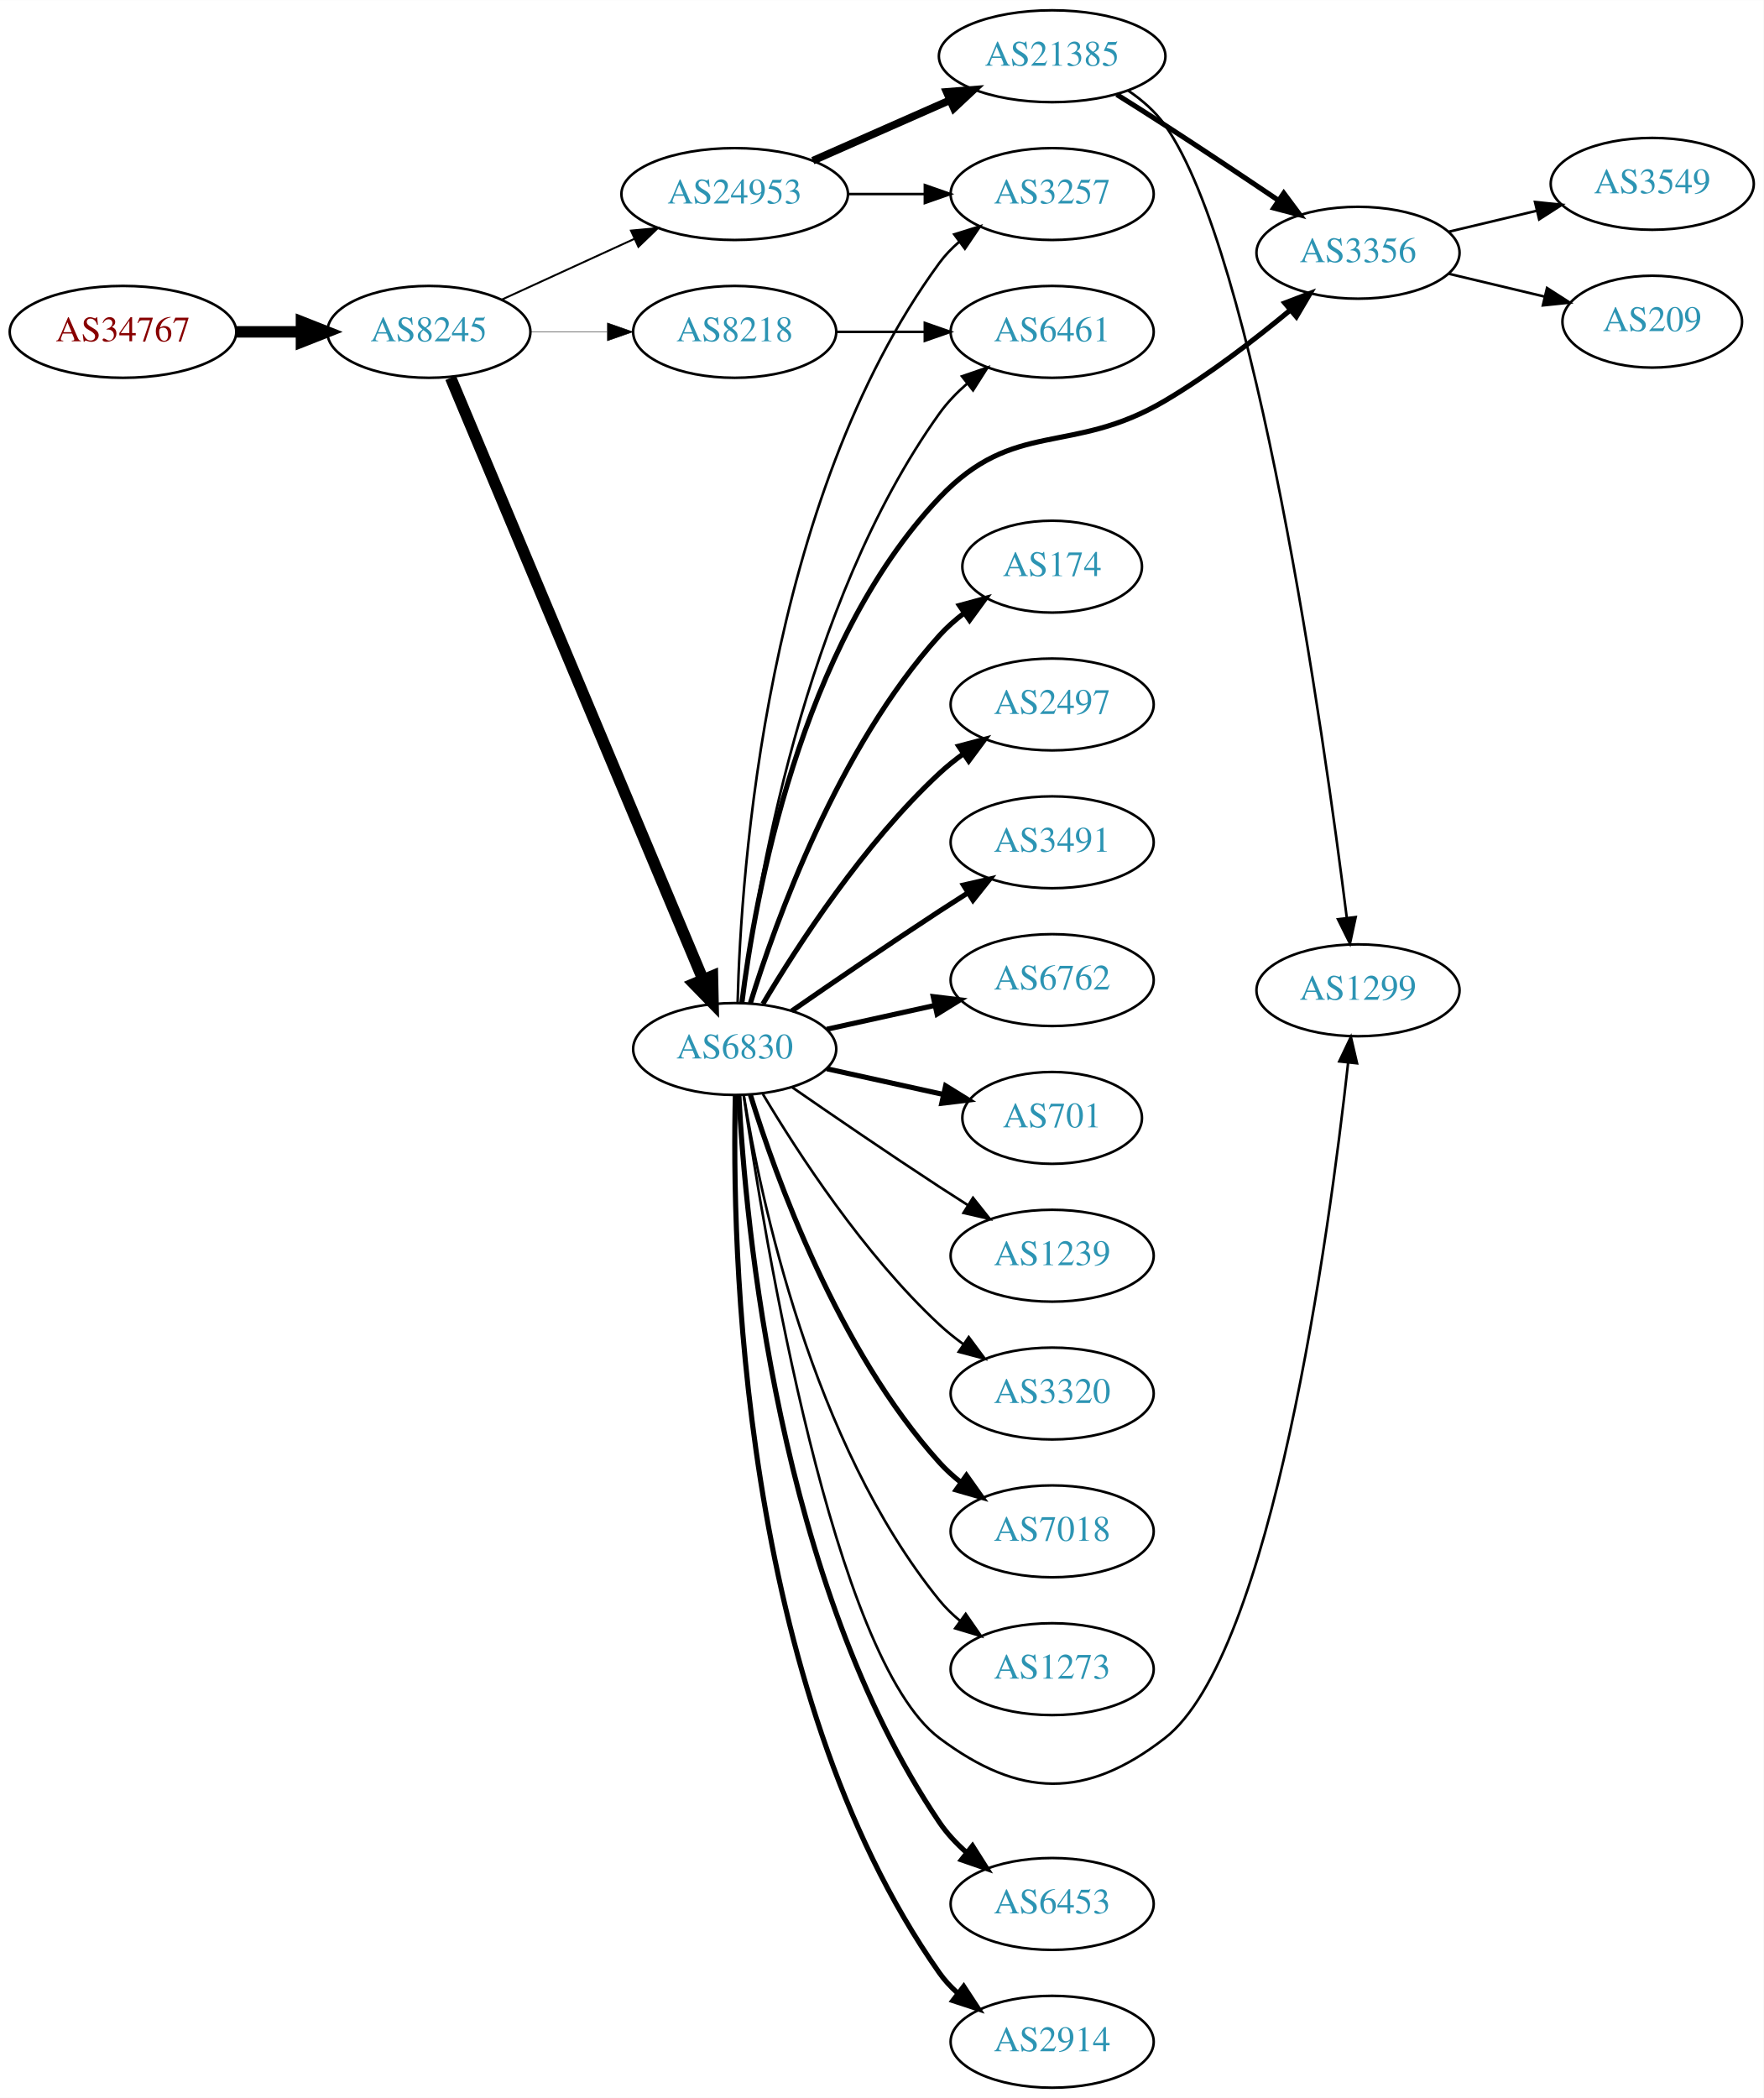
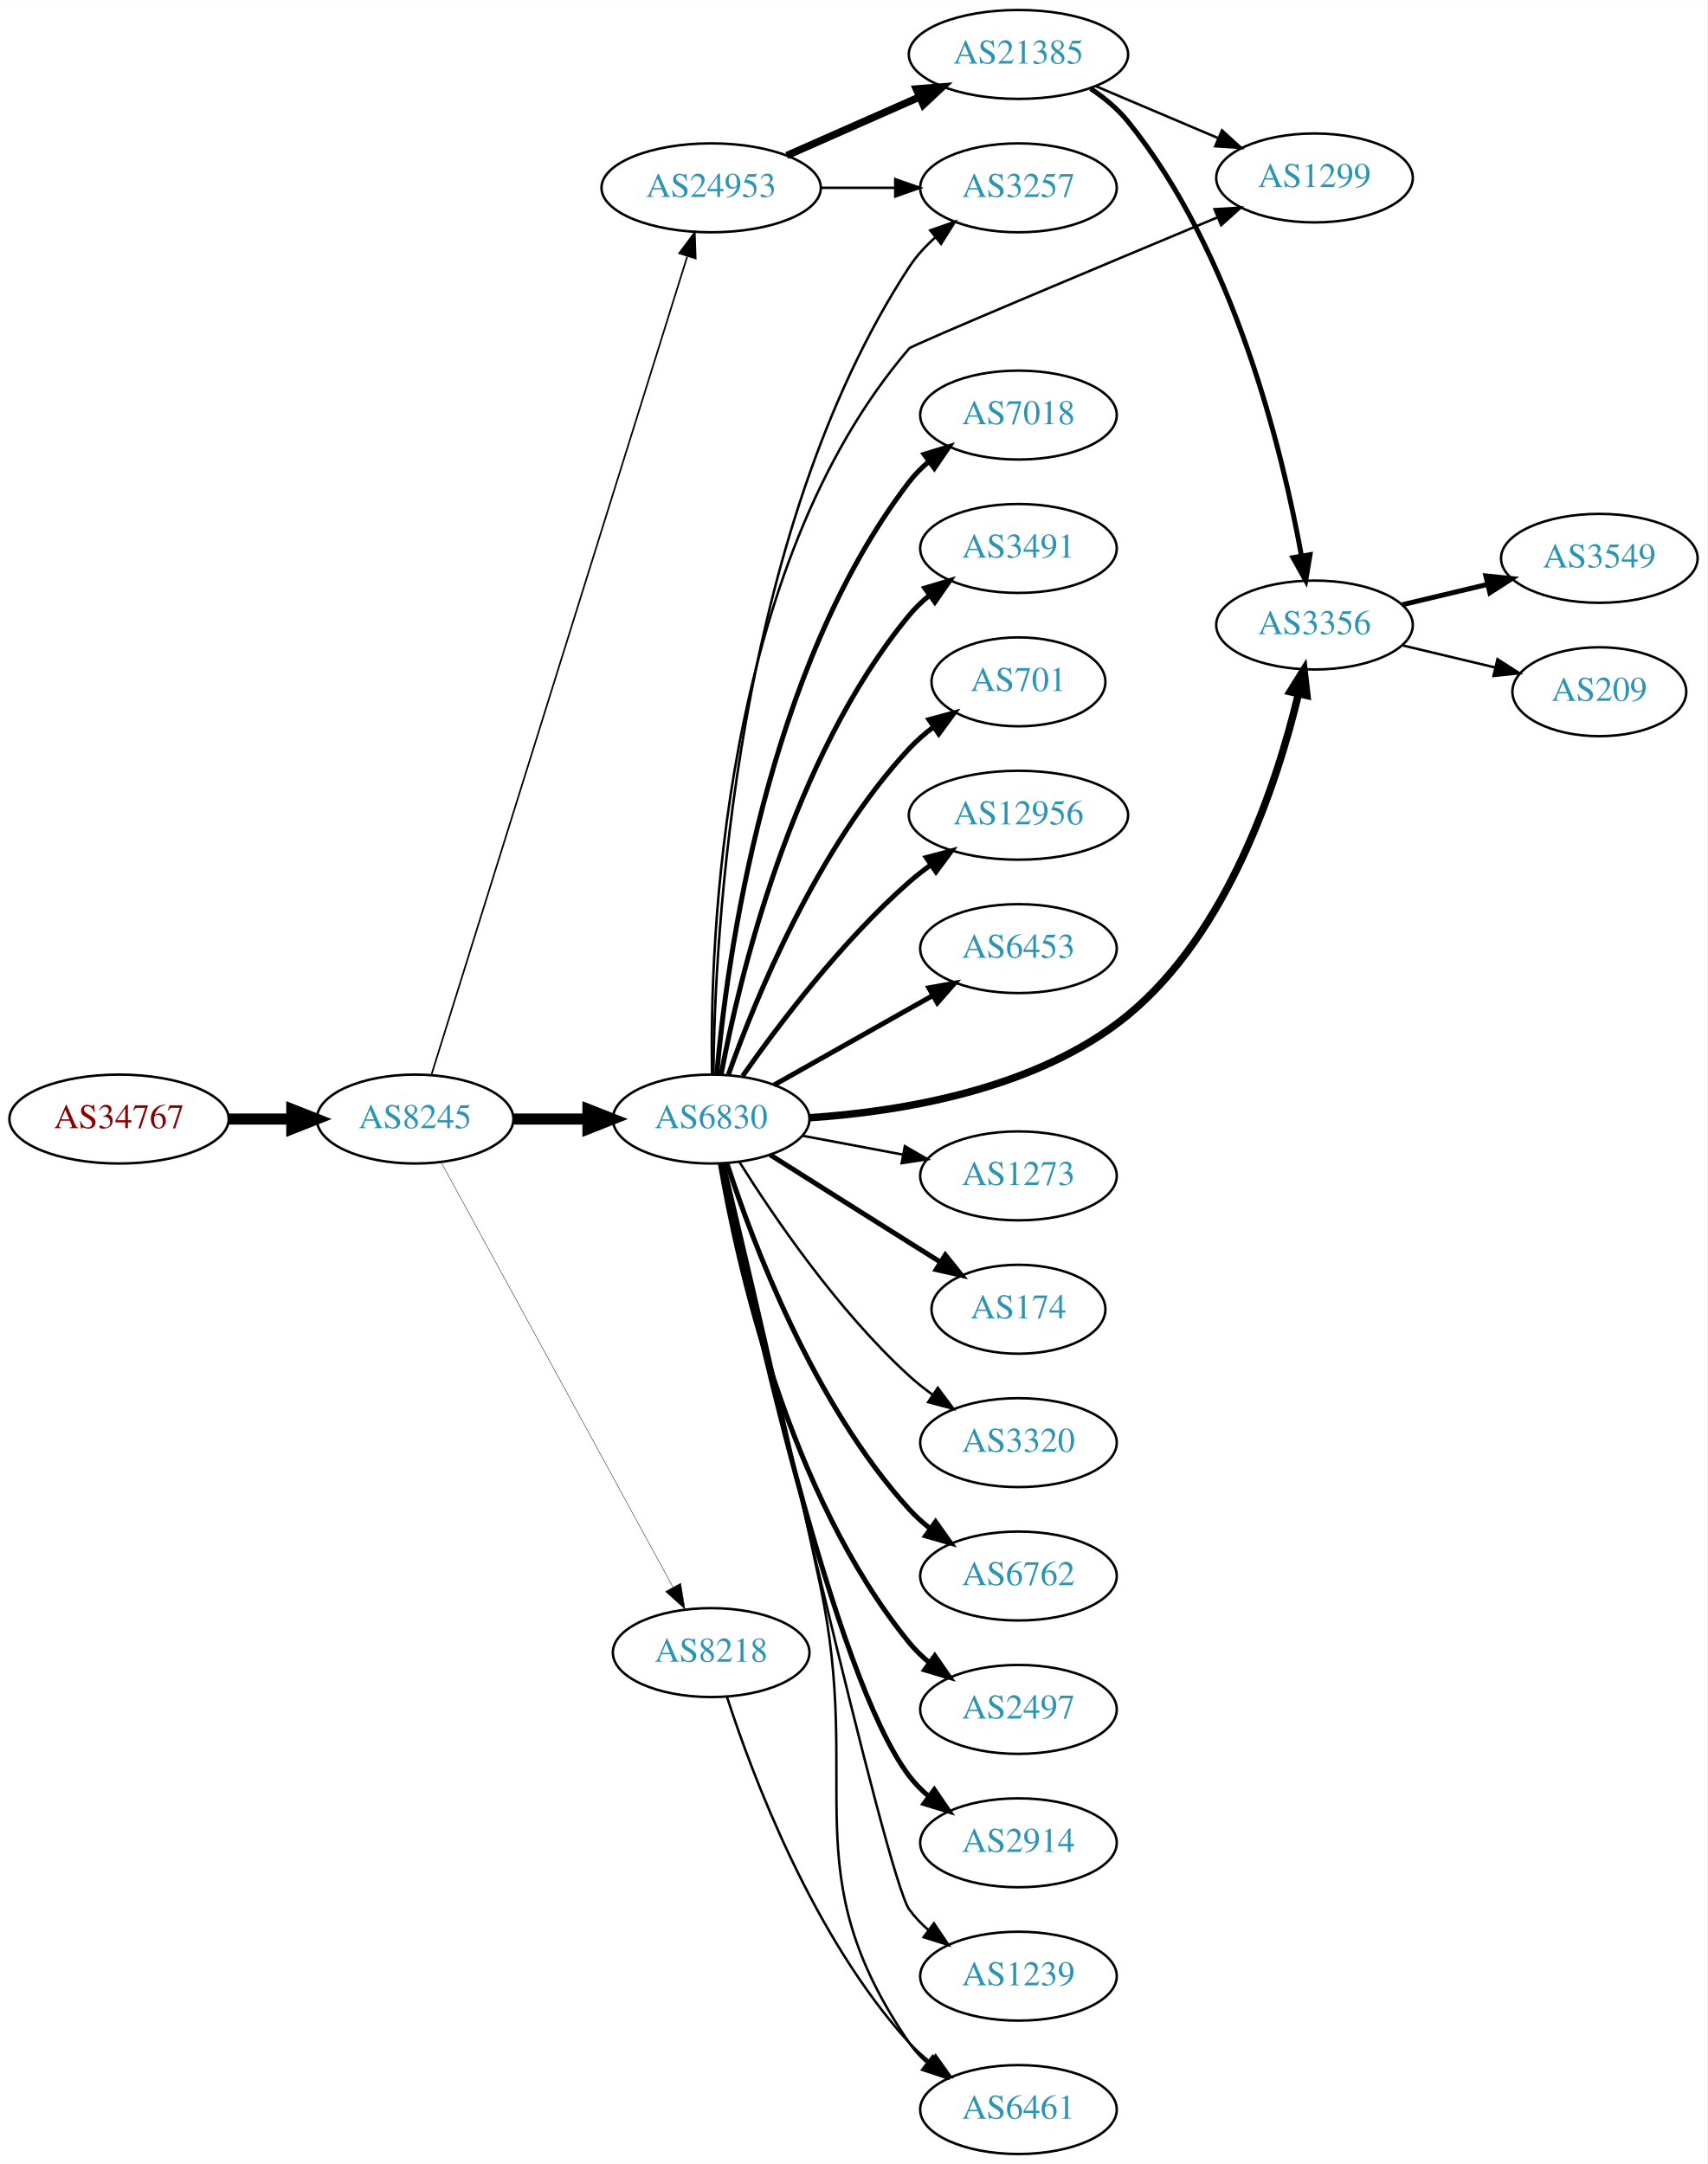
- <svg xmlns="http://www.w3.org/2000/svg" xmlns:xlink="http://www.w3.org/1999/xlink" width="691pt" height="822pt" viewBox="0.00 0.00 691.06 822.00">
-   <g id="graph0" class="graph" transform="scale(1 1) rotate(0) translate(4 818)">
-     <polygon fill="white" stroke="none" points="-4,4 -4,-818 687.055,-818 687.055,4 -4,4" />
+ <svg xmlns="http://www.w3.org/2000/svg" xmlns:xlink="http://www.w3.org/1999/xlink" width="691pt" height="876pt" viewBox="0.00 0.00 691.06 876.00">
+   <g id="graph0" class="graph" transform="scale(1 1) rotate(0) translate(4 872)">
+     <polygon fill="white" stroke="none" points="-4,4 -4,-872 687.055,-872 687.055,4 -4,4" />
    <g id="node1" class="node">
      <g id="a_node1">
        <a xlink:href="/asn/34767" xlink:title="AS34767 ~ Otto M. Steinmann e.U. [AT]">
-           <ellipse fill="#ffffff" stroke="black" cx="44.196" cy="-688" rx="44.393" ry="18" />
-           <text text-anchor="middle" x="44.196" y="-684.3" font-family="Times,serif" font-size="14.00" fill="#880000">AS34767</text>
+           <ellipse fill="#ffffff" stroke="black" cx="44.196" cy="-419" rx="44.393" ry="18" />
+           <text text-anchor="middle" x="44.196" y="-415.3" font-family="Times,serif" font-size="14.00" fill="#880000">AS34767</text>
        </a>
      </g>
    </g>
    <g id="node2" class="node">
      <g id="a_node2">
        <a xlink:href="/asn/8245" xlink:title="AS8245 ~ Video-Broadcast GmbH [AT]">
-           <ellipse fill="#ffffff" stroke="black" cx="164.039" cy="-688" rx="39.794" ry="18" />
-           <text text-anchor="middle" x="164.039" y="-684.3" font-family="Times,serif" font-size="14.00" fill="#2c94b3">AS8245</text>
+           <ellipse fill="#ffffff" stroke="black" cx="164.039" cy="-419" rx="39.794" ry="18" />
+           <text text-anchor="middle" x="164.039" y="-415.3" font-family="Times,serif" font-size="14.00" fill="#2c94b3">AS8245</text>
        </a>
      </g>
    </g>
    <g id="edge1" class="edge">
-       <path fill="none" stroke="black" stroke-width="4.5" d="M88.407,-688C96.72,-688 105.482,-688 113.965,-688" />
-       <polygon fill="black" stroke="black" stroke-width="4.5" points="114.123,-691.938 124.123,-688 114.123,-684.063 114.123,-691.938" />
+       <path fill="none" stroke="black" stroke-width="4.5" d="M88.407,-419C96.72,-419 105.482,-419 113.965,-419" />
+       <polygon fill="black" stroke="black" stroke-width="4.5" points="114.123,-422.938 124.123,-419 114.123,-415.063 114.123,-422.938" />
    </g>
    <g id="node3" class="node">
      <g id="a_node3">
-         <a xlink:href="/asn/8218" xlink:title="AS8218 ~ legacy Neotelecoms [FR]">
-           <ellipse fill="#ffffff" stroke="black" cx="283.881" cy="-688" rx="39.794" ry="18" />
-           <text text-anchor="middle" x="283.881" y="-684.3" font-family="Times,serif" font-size="14.00" fill="#2c94b3">AS8218</text>
+         <a xlink:href="/asn/6830" xlink:title="AS6830 ~ LGI-UPC [AT]">
+           <ellipse fill="#ffffff" stroke="black" cx="283.881" cy="-419" rx="39.794" ry="18" />
+           <text text-anchor="middle" x="283.881" y="-415.3" font-family="Times,serif" font-size="14.00" fill="#2c94b3">AS6830</text>
        </a>
      </g>
    </g>
    <g id="edge2" class="edge">
-       <path fill="none" stroke="black" stroke-width="0.188" d="M203.951,-688C213.505,-688 223.854,-688 233.817,-688" />
-       <polygon fill="black" stroke="black" stroke-width="0.188" points="234.009,-691.5 244.009,-688 234.009,-684.5 234.009,-691.5" />
+       <path fill="none" stroke="black" stroke-width="4.5" d="M203.951,-419C213.505,-419 223.854,-419 233.817,-419" />
+       <polygon fill="black" stroke="black" stroke-width="4.5" points="234.009,-422.938 244.009,-419 234.009,-415.063 234.009,-422.938" />
    </g>
    <g id="node4" class="node">
      <g id="a_node4">
-         <a xlink:href="/asn/24953" xlink:title="AS24953 ~ AS MACRO: AS-24953 (customers) [AT]">
-           <ellipse fill="#ffffff" stroke="black" cx="283.881" cy="-742" rx="44.393" ry="18" />
-           <text text-anchor="middle" x="283.881" y="-738.3" font-family="Times,serif" font-size="14.00" fill="#2c94b3">AS24953</text>
+         <a xlink:href="/asn/8218" xlink:title="AS8218 ~ legacy Neotelecoms [FR]">
+           <ellipse fill="#ffffff" stroke="black" cx="283.881" cy="-203" rx="39.794" ry="18" />
+           <text text-anchor="middle" x="283.881" y="-199.3" font-family="Times,serif" font-size="14.00" fill="#2c94b3">AS8218</text>
        </a>
      </g>
    </g>
    <g id="edge3" class="edge">
-       <path fill="none" stroke="black" stroke-width="0.75" d="M192.667,-700.661C208.165,-707.762 227.732,-716.728 244.678,-724.494" />
-       <polygon fill="black" stroke="black" stroke-width="0.75" points="243.232,-727.681 253.781,-728.665 246.148,-721.317 243.232,-727.681" />
+       <path fill="none" stroke="black" stroke-width="0.167" d="M174.682,-401.324C195.364,-363.416 244.076,-274.127 268.456,-229.441" />
+       <polygon fill="black" stroke="black" stroke-width="0.167" points="271.553,-231.072 273.27,-220.617 265.408,-227.72 271.553,-231.072" />
    </g>
    <g id="node5" class="node">
      <g id="a_node5">
-         <a xlink:href="/asn/6830" xlink:title="AS6830 ~ LGI-UPC [AT]">
-           <ellipse fill="#ffffff" stroke="black" cx="283.881" cy="-407" rx="39.794" ry="18" />
-           <text text-anchor="middle" x="283.881" y="-403.3" font-family="Times,serif" font-size="14.00" fill="#2c94b3">AS6830</text>
+         <a xlink:href="/asn/24953" xlink:title="AS24953 ~ AS MACRO: AS-24953 (customers) [AT]">
+           <ellipse fill="#ffffff" stroke="black" cx="283.881" cy="-796" rx="44.393" ry="18" />
+           <text text-anchor="middle" x="283.881" y="-792.3" font-family="Times,serif" font-size="14.00" fill="#2c94b3">AS24953</text>
        </a>
      </g>
    </g>
    <g id="edge4" class="edge">
-       <path fill="none" stroke="black" stroke-width="4.5" d="M172.589,-669.995C192.669,-622.115 247.479,-491.419 271.427,-434.312" />
-       <polygon fill="black" stroke="black" stroke-width="4.5" points="275.157,-435.6 275.393,-424.855 267.895,-432.554 275.157,-435.6" />
+       <path fill="none" stroke="black" stroke-width="0.667" d="M170.722,-437.183C189.741,-498.026 251.239,-694.77 274.162,-768.105" />
+       <polygon fill="black" stroke="black" stroke-width="0.667" points="270.93,-769.499 277.254,-777.999 277.612,-767.41 270.93,-769.499" />
    </g>
    <g id="node6" class="node">
      <g id="a_node6">
-         <a xlink:href="/asn/6461" xlink:title="AS6461 ~ Zayo Bandwidth [US]">
-           <ellipse fill="#ffffff" stroke="black" cx="408.273" cy="-688" rx="39.794" ry="18" />
-           <text text-anchor="middle" x="408.273" y="-684.3" font-family="Times,serif" font-size="14.00" fill="#2c94b3">AS6461</text>
+         <a xlink:href="/asn/174" xlink:title="AS174 ~ Cogent Communications [US]">
+           <ellipse fill="#ffffff" stroke="black" cx="408.273" cy="-342" rx="35.194" ry="18" />
+           <text text-anchor="middle" x="408.273" y="-338.3" font-family="Times,serif" font-size="14.00" fill="#2c94b3">AS174</text>
        </a>
      </g>
    </g>
    <g id="edge5" class="edge">
-       <path fill="none" stroke="black" d="M323.607,-688C334.545,-688 346.596,-688 358.062,-688" />
-       <polygon fill="black" stroke="black" points="358.38,-691.5 368.38,-688 358.38,-684.5 358.38,-691.5" />
+       <path fill="none" stroke="black" stroke-width="2" d="M307.737,-404.532C323.547,-394.533 345.076,-380.936 364.077,-369 368.168,-366.43 372.48,-363.728 376.732,-361.066" />
+       <polygon fill="black" stroke="black" stroke-width="2" points="378.664,-363.986 385.286,-355.716 374.952,-358.051 378.664,-363.986" />
    </g>
    <g id="node7" class="node">
      <g id="a_node7">
-         <a xlink:href="/asn/3257" xlink:title="AS3257 ~ GTT [DE]">
-           <ellipse fill="#ffffff" stroke="black" cx="408.273" cy="-742" rx="39.794" ry="18" />
-           <text text-anchor="middle" x="408.273" y="-738.3" font-family="Times,serif" font-size="14.00" fill="#2c94b3">AS3257</text>
+         <a xlink:href="/asn/3320" xlink:title="AS3320 ~ DTAG [DE]">
+           <ellipse fill="#ffffff" stroke="black" cx="408.273" cy="-288" rx="39.794" ry="18" />
+           <text text-anchor="middle" x="408.273" y="-284.3" font-family="Times,serif" font-size="14.00" fill="#2c94b3">AS3320</text>
        </a>
      </g>
    </g>
    <g id="edge6" class="edge">
-       <path fill="none" stroke="black" d="M328.377,-742C338.066,-742 348.403,-742 358.295,-742" />
-       <polygon fill="black" stroke="black" points="358.398,-745.5 368.398,-742 358.398,-738.5 358.398,-745.5" />
+       <path fill="none" stroke="black" d="M295.309,-401.634C309.098,-379.648 335.065,-341.454 364.077,-315 367.008,-312.328 370.237,-309.763 373.571,-307.351" />
+       <polygon fill="black" stroke="black" points="375.627,-310.186 381.961,-301.692 371.713,-304.382 375.627,-310.186" />
    </g>
    <g id="node8" class="node">
      <g id="a_node8">
-         <a xlink:href="/asn/21385" xlink:title="AS21385 ~ Trusted Network GmbH [DE]">
-           <ellipse fill="#ffffff" stroke="black" cx="408.273" cy="-796" rx="44.393" ry="18" />
-           <text text-anchor="middle" x="408.273" y="-792.3" font-family="Times,serif" font-size="14.00" fill="#2c94b3">AS21385</text>
+         <a xlink:href="/asn/6762" xlink:title="AS6762 ~ TELECOM ITALIA SPARKLE S.p.A. [IT]">
+           <ellipse fill="#ffffff" stroke="black" cx="408.273" cy="-234" rx="39.794" ry="18" />
+           <text text-anchor="middle" x="408.273" y="-230.3" font-family="Times,serif" font-size="14.00" fill="#2c94b3">AS6762</text>
        </a>
      </g>
    </g>
    <g id="edge7" class="edge">
-       <path fill="none" stroke="black" stroke-width="3" d="M314.509,-755.072C330.626,-762.183 350.766,-771.069 368.158,-778.742" />
-       <polygon fill="black" stroke="black" stroke-width="3" points="366.932,-782.027 377.494,-782.861 369.758,-775.622 366.932,-782.027" />
-     </g>
-     <g id="edge21" class="edge">
-       <path fill="none" stroke="black" d="M286.774,-424.965C292.106,-468.409 310.529,-581.083 364.077,-656 367.12,-660.257 370.901,-664.184 374.952,-667.721" />
-       <polygon fill="black" stroke="black" points="372.932,-670.585 382.951,-674.028 377.266,-665.088 372.932,-670.585" />
-     </g>
-     <g id="edge22" class="edge">
-       <path fill="none" stroke="black" d="M285.026,-425.283C286.31,-476.223 296.079,-622.113 364.077,-715 366.297,-718.033 368.971,-720.803 371.886,-723.314" />
-       <polygon fill="black" stroke="black" points="369.907,-726.204 380.022,-729.357 374.081,-720.584 369.907,-726.204" />
+       <path fill="none" stroke="black" stroke-width="2" d="M290.295,-401.01C300.479,-369.568 325.043,-303.888 364.077,-261 366.607,-258.22 369.488,-255.619 372.533,-253.215" />
+       <polygon fill="black" stroke="black" stroke-width="2" points="374.715,-255.958 380.849,-247.319 370.667,-250.247 374.715,-255.958" />
    </g>
    <g id="node9" class="node">
      <g id="a_node9">
-         <a xlink:href="/asn/3356" xlink:title="AS3356 ~ Level 3 Parent, LLC [US]">
-           <ellipse fill="#ffffff" stroke="black" cx="528.116" cy="-719" rx="39.794" ry="18" />
-           <text text-anchor="middle" x="528.116" y="-715.3" font-family="Times,serif" font-size="14.00" fill="#2c94b3">AS3356</text>
-         </a>
-       </g>
-     </g>
-     <g id="edge23" class="edge">
-       <path fill="none" stroke="black" stroke-width="2" d="M286.708,-425.159C291.711,-465.787 309.155,-564.994 364.077,-623 393.478,-654.051 415.645,-639.261 452.469,-661 469.836,-671.252 487.73,-685.026 501.643,-696.578" />
-       <polygon fill="black" stroke="black" stroke-width="2" points="499.443,-699.301 509.341,-703.08 503.96,-693.953 499.443,-699.301" />
+         <a xlink:href="/asn/2497" xlink:title="AS2497 ~ Internet Initiative Japan Inc. [JP]">
+           <ellipse fill="#ffffff" stroke="black" cx="408.273" cy="-180" rx="39.794" ry="18" />
+           <text text-anchor="middle" x="408.273" y="-176.3" font-family="Times,serif" font-size="14.00" fill="#2c94b3">AS2497</text>
+         </a>
+       </g>
+     </g>
+     <g id="edge8" class="edge">
+       <path fill="none" stroke="black" stroke-width="2" d="M287.606,-400.861C294.301,-361.596 314.745,-267.405 364.077,-207 366.455,-204.089 369.233,-201.4 372.214,-198.94" />
+       <polygon fill="black" stroke="black" stroke-width="2" points="374.405,-201.675 380.442,-192.968 370.293,-196.01 374.405,-201.675" />
    </g>
    <g id="node10" class="node">
      <g id="a_node10">
-         <a xlink:href="/asn/1299" xlink:title="AS1299 ~ Telia Carrier [EU]">
-           <ellipse fill="#ffffff" stroke="black" cx="528.116" cy="-430" rx="39.794" ry="18" />
-           <text text-anchor="middle" x="528.116" y="-426.3" font-family="Times,serif" font-size="14.00" fill="#2c94b3">AS1299</text>
-         </a>
-       </g>
-     </g>
-     <g id="edge20" class="edge">
-       <path fill="none" stroke="black" d="M287.365,-388.957C295.39,-333.611 322.531,-168.11 364.077,-137 395.524,-113.453 421.45,-112.893 452.469,-137 494.48,-169.649 516.764,-334.313 524.22,-401.446" />
-       <polygon fill="black" stroke="black" points="520.775,-402.145 525.329,-411.711 527.735,-401.393 520.775,-402.145" />
+         <a xlink:href="/asn/2914" xlink:title="AS2914 ~ NTT America, Inc. [US]">
+           <ellipse fill="#ffffff" stroke="black" cx="408.273" cy="-126" rx="39.794" ry="18" />
+           <text text-anchor="middle" x="408.273" y="-122.3" font-family="Times,serif" font-size="14.00" fill="#2c94b3">AS2914</text>
+         </a>
+       </g>
+     </g>
+     <g id="edge9" class="edge">
+       <path fill="none" stroke="black" stroke-width="2" d="M288.508,-400.981C299.45,-347.922 333.282,-193.445 364.077,-153 366.354,-150.01 369.066,-147.268 372.005,-144.775" />
+       <polygon fill="black" stroke="black" stroke-width="2" points="374.199,-147.506 380.173,-138.756 370.046,-141.87 374.199,-147.506" />
    </g>
    <g id="node11" class="node">
      <g id="a_node11">
-         <a xlink:href="/asn/6453" xlink:title="AS6453 ~ TATA COMMUNICATIONS (AMERICA) INC [US]">
+         <a xlink:href="/asn/1239" xlink:title="AS1239 ~ Sprint [US]">
          <ellipse fill="#ffffff" stroke="black" cx="408.273" cy="-72" rx="39.794" ry="18" />
-           <text text-anchor="middle" x="408.273" y="-68.3" font-family="Times,serif" font-size="14.00" fill="#2c94b3">AS6453</text>
+           <text text-anchor="middle" x="408.273" y="-68.3" font-family="Times,serif" font-size="14.00" fill="#2c94b3">AS1239</text>
        </a>
      </g>
    </g>
    <g id="edge10" class="edge">
-       <path fill="none" stroke="black" stroke-width="2" d="M285.51,-388.919C288.045,-339.162 300.741,-197.693 364.077,-104 367.008,-99.665 370.726,-95.694 374.747,-92.136" />
-       <polygon fill="black" stroke="black" stroke-width="2" points="377.061,-94.768 382.724,-85.814 372.713,-89.282 377.061,-94.768" />
+       <path fill="none" stroke="black" d="M288.993,-400.775C303.93,-334.799 354.922,-111.626 364.077,-99 366.284,-95.957 368.948,-93.18 371.857,-90.665" />
+       <polygon fill="black" stroke="black" points="374.053,-93.394 379.985,-84.616 369.873,-87.779 374.053,-93.394" />
    </g>
    <g id="node12" class="node">
      <g id="a_node12">
-         <a xlink:href="/asn/2914" xlink:title="AS2914 ~ NTT America, Inc. [US]">
-           <ellipse fill="#ffffff" stroke="black" cx="408.273" cy="-18" rx="39.794" ry="18" />
-           <text text-anchor="middle" x="408.273" y="-14.3" font-family="Times,serif" font-size="14.00" fill="#2c94b3">AS2914</text>
+         <a xlink:href="/asn/7018" xlink:title="AS7018 ~ AT&amp;T Services, Inc. [US]">
+           <ellipse fill="#ffffff" stroke="black" cx="408.273" cy="-704" rx="39.794" ry="18" />
+           <text text-anchor="middle" x="408.273" y="-700.3" font-family="Times,serif" font-size="14.00" fill="#2c94b3">AS7018</text>
        </a>
      </g>
    </g>
    <g id="edge11" class="edge">
-       <path fill="none" stroke="black" stroke-width="2" d="M284.144,-388.876C282.75,-332.409 285.339,-156.757 364.077,-45 366.064,-42.18 368.448,-39.593 371.061,-37.233" />
-       <polygon fill="black" stroke="black" stroke-width="2" points="373.614,-39.687 379.426,-30.829 369.358,-34.129 373.614,-39.687" />
+       <path fill="none" stroke="black" stroke-width="2" d="M286.15,-437.228C290.133,-482.373 305.852,-601.198 364.077,-677 366.367,-679.981 369.087,-682.716 372.031,-685.205" />
+       <polygon fill="black" stroke="black" stroke-width="2" points="370.077,-688.113 380.207,-691.218 374.225,-682.474 370.077,-688.113" />
    </g>
    <g id="node13" class="node">
      <g id="a_node13">
-         <a xlink:href="/asn/174" xlink:title="AS174 ~ Cogent Communications [US]">
-           <ellipse fill="#ffffff" stroke="black" cx="408.273" cy="-596" rx="35.194" ry="18" />
-           <text text-anchor="middle" x="408.273" y="-592.3" font-family="Times,serif" font-size="14.00" fill="#2c94b3">AS174</text>
+         <a xlink:href="/asn/3491" xlink:title="AS3491 ~ PCCW Global, Inc. [US]">
+           <ellipse fill="#ffffff" stroke="black" cx="408.273" cy="-650" rx="39.794" ry="18" />
+           <text text-anchor="middle" x="408.273" y="-646.3" font-family="Times,serif" font-size="14.00" fill="#2c94b3">AS3491</text>
        </a>
      </g>
    </g>
    <g id="edge12" class="edge">
-       <path fill="none" stroke="black" stroke-width="2" d="M290.019,-424.94C299.922,-456.979 324.259,-524.812 364.077,-569 366.941,-572.178 370.265,-575.119 373.773,-577.8" />
-       <polygon fill="black" stroke="black" stroke-width="2" points="371.939,-580.786 382.162,-583.569 375.906,-575.018 371.939,-580.786" />
+       <path fill="none" stroke="black" stroke-width="2" d="M287.904,-437.033C295.079,-475.16 316.244,-565.189 364.077,-623 366.473,-625.896 369.264,-628.574 372.253,-631.028" />
+       <polygon fill="black" stroke="black" stroke-width="2" points="370.339,-633.963 380.491,-636.992 374.443,-628.293 370.339,-633.963" />
    </g>
    <g id="node14" class="node">
      <g id="a_node14">
-         <a xlink:href="/asn/2497" xlink:title="AS2497 ~ Internet Initiative Japan Inc. [JP]">
-           <ellipse fill="#ffffff" stroke="black" cx="408.273" cy="-542" rx="39.794" ry="18" />
-           <text text-anchor="middle" x="408.273" y="-538.3" font-family="Times,serif" font-size="14.00" fill="#2c94b3">AS2497</text>
+         <a xlink:href="/asn/701" xlink:title="AS701 ~ UUNET [US]">
+           <ellipse fill="#ffffff" stroke="black" cx="408.273" cy="-596" rx="35.194" ry="18" />
+           <text text-anchor="middle" x="408.273" y="-592.3" font-family="Times,serif" font-size="14.00" fill="#2c94b3">AS701</text>
        </a>
      </g>
    </g>
    <g id="edge13" class="edge">
-       <path fill="none" stroke="black" stroke-width="2" d="M294.927,-424.671C308.498,-447.472 334.43,-487.472 364.077,-515 366.984,-517.699 370.197,-520.28 373.521,-522.703" />
-       <polygon fill="black" stroke="black" stroke-width="2" points="371.656,-525.667 381.899,-528.375 375.58,-519.87 371.656,-525.667" />
+       <path fill="none" stroke="black" stroke-width="2" d="M290.868,-437.027C301.607,-467.221 326.582,-528.668 364.077,-569 366.99,-572.133 370.345,-575.047 373.87,-577.711" />
+       <polygon fill="black" stroke="black" stroke-width="2" points="372.048,-580.705 382.277,-583.463 376,-574.928 372.048,-580.705" />
    </g>
    <g id="node15" class="node">
      <g id="a_node15">
-         <a xlink:href="/asn/3491" xlink:title="AS3491 ~ PCCW Global, Inc. [US]">
-           <ellipse fill="#ffffff" stroke="black" cx="408.273" cy="-488" rx="39.794" ry="18" />
-           <text text-anchor="middle" x="408.273" y="-484.3" font-family="Times,serif" font-size="14.00" fill="#2c94b3">AS3491</text>
+         <a xlink:href="/asn/12956" xlink:title="AS12956 ~ TELXIUS [ES]">
+           <ellipse fill="#ffffff" stroke="black" cx="408.273" cy="-542" rx="44.393" ry="18" />
+           <text text-anchor="middle" x="408.273" y="-538.3" font-family="Times,serif" font-size="14.00" fill="#2c94b3">AS12956</text>
        </a>
      </g>
    </g>
    <g id="edge14" class="edge">
-       <path fill="none" stroke="black" stroke-width="2" d="M306.238,-421.901C322.089,-432.877 344.292,-448.079 364.077,-461 367.659,-463.339 371.43,-465.759 375.19,-468.144" />
-       <polygon fill="black" stroke="black" stroke-width="2" points="373.523,-471.231 383.851,-473.596 377.252,-465.307 373.523,-471.231" />
+       <path fill="none" stroke="black" stroke-width="2" d="M296.591,-436.386C310.902,-456.801 336.622,-490.928 364.077,-515 366.752,-517.345 369.652,-519.619 372.641,-521.788" />
+       <polygon fill="black" stroke="black" stroke-width="2" points="370.947,-524.868 381.187,-527.588 374.878,-519.076 370.947,-524.868" />
    </g>
    <g id="node16" class="node">
      <g id="a_node16">
-         <a xlink:href="/asn/6762" xlink:title="AS6762 ~ TELECOM ITALIA SPARKLE S.p.A. [IT]">
-           <ellipse fill="#ffffff" stroke="black" cx="408.273" cy="-434" rx="39.794" ry="18" />
-           <text text-anchor="middle" x="408.273" y="-430.3" font-family="Times,serif" font-size="14.00" fill="#2c94b3">AS6762</text>
+         <a xlink:href="/asn/6453" xlink:title="AS6453 ~ TATA COMMUNICATIONS (AMERICA) INC [US]">
+           <ellipse fill="#ffffff" stroke="black" cx="408.273" cy="-488" rx="39.794" ry="18" />
+           <text text-anchor="middle" x="408.273" y="-484.3" font-family="Times,serif" font-size="14.00" fill="#2c94b3">AS6453</text>
        </a>
      </g>
    </g>
    <g id="edge15" class="edge">
-       <path fill="none" stroke="black" stroke-width="2" d="M319.954,-414.737C333.141,-417.646 348.321,-420.995 362.287,-424.076" />
-       <polygon fill="black" stroke="black" stroke-width="2" points="361.676,-427.525 372.196,-426.262 363.184,-420.69 361.676,-427.525" />
+       <path fill="none" stroke="black" stroke-width="2" d="M309.355,-432.797C327.745,-443.165 353.157,-457.491 373.484,-468.951" />
+       <polygon fill="black" stroke="black" stroke-width="2" points="371.993,-472.128 382.423,-473.99 375.43,-466.03 371.993,-472.128" />
    </g>
    <g id="node17" class="node">
      <g id="a_node17">
-         <a xlink:href="/asn/701" xlink:title="AS701 ~ UUNET [US]">
-           <ellipse fill="#ffffff" stroke="black" cx="408.273" cy="-380" rx="35.194" ry="18" />
-           <text text-anchor="middle" x="408.273" y="-376.3" font-family="Times,serif" font-size="14.00" fill="#2c94b3">AS701</text>
+         <a xlink:href="/asn/3356" xlink:title="AS3356 ~ Level 3 Parent, LLC [US]">
+           <ellipse fill="#ffffff" stroke="black" cx="528.116" cy="-619" rx="39.794" ry="18" />
+           <text text-anchor="middle" x="528.116" y="-615.3" font-family="Times,serif" font-size="14.00" fill="#2c94b3">AS3356</text>
        </a>
      </g>
    </g>
    <g id="edge16" class="edge">
-       <path fill="none" stroke="black" stroke-width="2" d="M319.954,-399.263C334.187,-396.123 350.742,-392.471 365.586,-389.196" />
-       <polygon fill="black" stroke="black" stroke-width="2" points="366.529,-392.572 375.54,-387 365.021,-385.737 366.529,-392.572" />
+       <path fill="none" stroke="black" stroke-width="3" d="M323.654,-419.53C360.59,-421.975 415.843,-430.925 452.469,-461 493.16,-494.412 512.986,-555.135 521.536,-590.785" />
+       <polygon fill="black" stroke="black" stroke-width="3" points="518.223,-592.002 523.839,-600.986 525.051,-590.46 518.223,-592.002" />
    </g>
    <g id="node18" class="node">
      <g id="a_node18">
-         <a xlink:href="/asn/1239" xlink:title="AS1239 ~ Sprint [US]">
-           <ellipse fill="#ffffff" stroke="black" cx="408.273" cy="-326" rx="39.794" ry="18" />
-           <text text-anchor="middle" x="408.273" y="-322.3" font-family="Times,serif" font-size="14.00" fill="#2c94b3">AS1239</text>
+         <a xlink:href="/asn/6461" xlink:title="AS6461 ~ Zayo Bandwidth [US]">
+           <ellipse fill="#ffffff" stroke="black" cx="408.273" cy="-18" rx="39.794" ry="18" />
+           <text text-anchor="middle" x="408.273" y="-14.3" font-family="Times,serif" font-size="14.00" fill="#2c94b3">AS6461</text>
        </a>
      </g>
    </g>
    <g id="edge17" class="edge">
-       <path fill="none" stroke="black" d="M306.238,-392.099C322.089,-381.123 344.292,-365.921 364.077,-353 367.659,-350.661 371.43,-348.241 375.19,-345.856" />
-       <polygon fill="black" stroke="black" points="377.252,-348.693 383.851,-340.404 373.523,-342.769 377.252,-348.693" />
+       <path fill="none" stroke="black" d="M289.186,-401.062C297.185,-367.536 314.739,-293.061 328.077,-230 345.411,-148.049 316.63,-114.031 364.077,-45 366.031,-42.158 368.392,-39.555 370.991,-37.184" />
+       <polygon fill="black" stroke="black" points="373.543,-39.636 379.331,-30.763 369.272,-34.09 373.543,-39.636" />
    </g>
    <g id="node19" class="node">
      <g id="a_node19">
-         <a xlink:href="/asn/3320" xlink:title="AS3320 ~ DTAG [DE]">
-           <ellipse fill="#ffffff" stroke="black" cx="408.273" cy="-272" rx="39.794" ry="18" />
-           <text text-anchor="middle" x="408.273" y="-268.3" font-family="Times,serif" font-size="14.00" fill="#2c94b3">AS3320</text>
+         <a xlink:href="/asn/1273" xlink:title="AS1273 ~ Vodafone Group PLC [EU]">
+           <ellipse fill="#ffffff" stroke="black" cx="408.273" cy="-396" rx="39.794" ry="18" />
+           <text text-anchor="middle" x="408.273" y="-392.3" font-family="Times,serif" font-size="14.00" fill="#2c94b3">AS1273</text>
        </a>
      </g>
    </g>
    <g id="edge18" class="edge">
-       <path fill="none" stroke="black" d="M294.927,-389.329C308.498,-366.528 334.43,-326.528 364.077,-299 366.984,-296.301 370.197,-293.72 373.521,-291.297" />
-       <polygon fill="black" stroke="black" points="375.58,-294.13 381.899,-285.625 371.656,-288.333 375.58,-294.13" />
+       <path fill="none" stroke="black" d="M320.941,-412.224C333.64,-409.837 348.087,-407.122 361.481,-404.605" />
+       <polygon fill="black" stroke="black" points="362.29,-408.015 371.471,-402.728 360.997,-401.135 362.29,-408.015" />
    </g>
    <g id="node20" class="node">
      <g id="a_node20">
-         <a xlink:href="/asn/7018" xlink:title="AS7018 ~ AT&amp;T Services, Inc. [US]">
-           <ellipse fill="#ffffff" stroke="black" cx="408.273" cy="-218" rx="39.794" ry="18" />
-           <text text-anchor="middle" x="408.273" y="-214.3" font-family="Times,serif" font-size="14.00" fill="#2c94b3">AS7018</text>
+         <a xlink:href="/asn/1299" xlink:title="AS1299 ~ Telia Carrier [EU]">
+           <ellipse fill="#ffffff" stroke="black" cx="528.116" cy="-800" rx="39.794" ry="18" />
+           <text text-anchor="middle" x="528.116" y="-796.3" font-family="Times,serif" font-size="14.00" fill="#2c94b3">AS1299</text>
        </a>
      </g>
    </g>
    <g id="edge19" class="edge">
-       <path fill="none" stroke="black" stroke-width="2" d="M290.019,-389.06C299.922,-357.021 324.259,-289.188 364.077,-245 366.593,-242.208 369.465,-239.599 372.504,-237.188" />
-       <polygon fill="black" stroke="black" stroke-width="2" points="374.687,-239.93 380.812,-231.285 370.633,-234.224 374.687,-239.93" />
+       <path fill="none" stroke="black" d="M284.221,-437.35C283.331,-489.782 287.805,-642.175 364.077,-731 365.172,-732.275 440.913,-764.032 488.764,-784.013" />
+       <polygon fill="black" stroke="black" points="487.646,-787.339 498.223,-787.961 490.343,-780.879 487.646,-787.339" />
    </g>
    <g id="node21" class="node">
      <g id="a_node21">
-         <a xlink:href="/asn/1273" xlink:title="AS1273 ~ Vodafone Group PLC [EU]">
-           <ellipse fill="#ffffff" stroke="black" cx="408.273" cy="-164" rx="39.794" ry="18" />
-           <text text-anchor="middle" x="408.273" y="-160.3" font-family="Times,serif" font-size="14.00" fill="#2c94b3">AS1273</text>
-         </a>
-       </g>
-     </g>
-     <g id="edge24" class="edge">
-       <path fill="none" stroke="black" d="M287.462,-388.822C293.917,-349.003 313.988,-252.714 364.077,-191 366.446,-188.082 369.219,-185.388 372.196,-182.925" />
-       <polygon fill="black" stroke="black" points="374.387,-185.659 380.418,-176.948 370.271,-179.997 374.387,-185.659" />
-     </g>
-     <g id="edge8" class="edge">
-       <path fill="none" stroke="black" stroke-width="2" d="M433.575,-780.997C439.762,-777.126 446.381,-772.94 452.469,-769 467.186,-759.475 483.367,-748.678 496.891,-739.56" />
-       <polygon fill="black" stroke="black" stroke-width="2" points="499.027,-742.341 505.352,-733.841 495.107,-736.541 499.027,-742.341" />
-     </g>
-     <g id="edge9" class="edge">
-       <path fill="none" stroke="black" d="M438.007,-782.572C443.496,-778.859 448.697,-774.347 452.469,-769 488.159,-718.416 514.642,-530.679 523.709,-458.514" />
-       <polygon fill="black" stroke="black" points="527.212,-458.702 524.966,-448.348 520.265,-457.842 527.212,-458.702" />
+         <a xlink:href="/asn/3257" xlink:title="AS3257 ~ GTT [DE]">
+           <ellipse fill="#ffffff" stroke="black" cx="408.273" cy="-796" rx="39.794" ry="18" />
+           <text text-anchor="middle" x="408.273" y="-792.3" font-family="Times,serif" font-size="14.00" fill="#2c94b3">AS3257</text>
+         </a>
+       </g>
+     </g>
+     <g id="edge20" class="edge">
+       <path fill="none" stroke="black" d="M284.781,-437.175C285.316,-491.483 293.079,-655.497 364.077,-764 366.942,-768.378 370.624,-772.374 374.627,-775.944" />
+       <polygon fill="black" stroke="black" points="372.586,-778.792 382.592,-782.274 376.941,-773.312 372.586,-778.792" />
+     </g>
+     <g id="edge21" class="edge">
+       <path fill="none" stroke="black" d="M290.295,-185.01C300.479,-153.568 325.043,-87.888 364.077,-45 366.607,-42.22 369.488,-39.619 372.533,-37.215" />
+       <polygon fill="black" stroke="black" points="374.715,-39.958 380.849,-31.319 370.667,-34.247 374.715,-39.958" />
+     </g>
+     <g id="edge22" class="edge">
+       <path fill="none" stroke="black" d="M328.377,-796C338.066,-796 348.403,-796 358.295,-796" />
+       <polygon fill="black" stroke="black" points="358.398,-799.5 368.398,-796 358.398,-792.5 358.398,-799.5" />
    </g>
    <g id="node22" class="node">
      <g id="a_node22">
-         <a xlink:href="/asn/3549" xlink:title="AS3549 ~ Level 3 Parent, LLC [US]">
-           <ellipse fill="#ffffff" stroke="black" cx="643.409" cy="-746" rx="39.794" ry="18" />
-           <text text-anchor="middle" x="643.409" y="-742.3" font-family="Times,serif" font-size="14.00" fill="#2c94b3">AS3549</text>
-         </a>
-       </g>
-     </g>
-     <g id="edge25" class="edge">
-       <path fill="none" stroke="black" d="M563.723,-727.248C574.594,-729.838 586.749,-732.735 598.191,-735.462" />
-       <polygon fill="black" stroke="black" points="597.475,-738.889 608.014,-737.803 599.097,-732.08 597.475,-738.889" />
+         <a xlink:href="/asn/21385" xlink:title="AS21385 ~ Trusted Network GmbH [DE]">
+           <ellipse fill="#ffffff" stroke="black" cx="408.273" cy="-850" rx="44.393" ry="18" />
+           <text text-anchor="middle" x="408.273" y="-846.3" font-family="Times,serif" font-size="14.00" fill="#2c94b3">AS21385</text>
+         </a>
+       </g>
+     </g>
+     <g id="edge23" class="edge">
+       <path fill="none" stroke="black" stroke-width="3" d="M314.509,-809.072C330.626,-816.183 350.766,-825.069 368.158,-832.742" />
+       <polygon fill="black" stroke="black" stroke-width="3" points="366.932,-836.027 377.494,-836.861 369.758,-829.622 366.932,-836.027" />
    </g>
    <g id="node23" class="node">
      <g id="a_node23">
+         <a xlink:href="/asn/3549" xlink:title="AS3549 ~ Level 3 Parent, LLC [US]">
+           <ellipse fill="#ffffff" stroke="black" cx="643.409" cy="-646" rx="39.794" ry="18" />
+           <text text-anchor="middle" x="643.409" y="-642.3" font-family="Times,serif" font-size="14.00" fill="#2c94b3">AS3549</text>
+         </a>
+       </g>
+     </g>
+     <g id="edge26" class="edge">
+       <path fill="none" stroke="black" stroke-width="2" d="M563.723,-627.248C574.594,-629.838 586.749,-632.735 598.191,-635.462" />
+       <polygon fill="black" stroke="black" stroke-width="2" points="597.475,-638.889 608.014,-637.803 599.097,-632.08 597.475,-638.889" />
+     </g>
+     <g id="node24" class="node">
+       <g id="a_node24">
        <a xlink:href="/asn/209" xlink:title="AS209 ~ CenturyLink Communications, LLC [US]">
-           <ellipse fill="#ffffff" stroke="black" cx="643.409" cy="-692" rx="35.194" ry="18" />
-           <text text-anchor="middle" x="643.409" y="-688.3" font-family="Times,serif" font-size="14.00" fill="#2c94b3">AS209</text>
-         </a>
-       </g>
-     </g>
-     <g id="edge26" class="edge">
-       <path fill="none" stroke="black" d="M563.723,-710.752C575.518,-707.942 588.822,-704.771 601.09,-701.847" />
-       <polygon fill="black" stroke="black" points="602.179,-705.186 611.095,-699.463 600.556,-698.376 602.179,-705.186" />
+           <ellipse fill="#ffffff" stroke="black" cx="643.409" cy="-592" rx="35.194" ry="18" />
+           <text text-anchor="middle" x="643.409" y="-588.3" font-family="Times,serif" font-size="14.00" fill="#2c94b3">AS209</text>
+         </a>
+       </g>
+     </g>
+     <g id="edge27" class="edge">
+       <path fill="none" stroke="black" d="M563.723,-610.752C575.518,-607.942 588.822,-604.771 601.09,-601.847" />
+       <polygon fill="black" stroke="black" points="602.179,-605.186 611.095,-599.463 600.556,-598.376 602.179,-605.186" />
+     </g>
+     <g id="edge24" class="edge">
+       <path fill="none" stroke="black" stroke-width="2" d="M437.477,-836.171C442.998,-832.483 448.347,-828.083 452.469,-823 495.632,-769.785 515.127,-689.353 522.809,-647.139" />
+       <polygon fill="black" stroke="black" stroke-width="2" points="526.302,-647.477 524.554,-637.027 519.404,-646.286 526.302,-647.477" />
+     </g>
+     <g id="edge25" class="edge">
+       <path fill="none" stroke="black" d="M439.621,-837.124C454.643,-830.75 472.935,-822.989 488.902,-816.214" />
+       <polygon fill="black" stroke="black" points="490.655,-819.272 498.493,-812.144 487.92,-812.828 490.655,-819.272" />
    </g>
  </g>
</svg>
